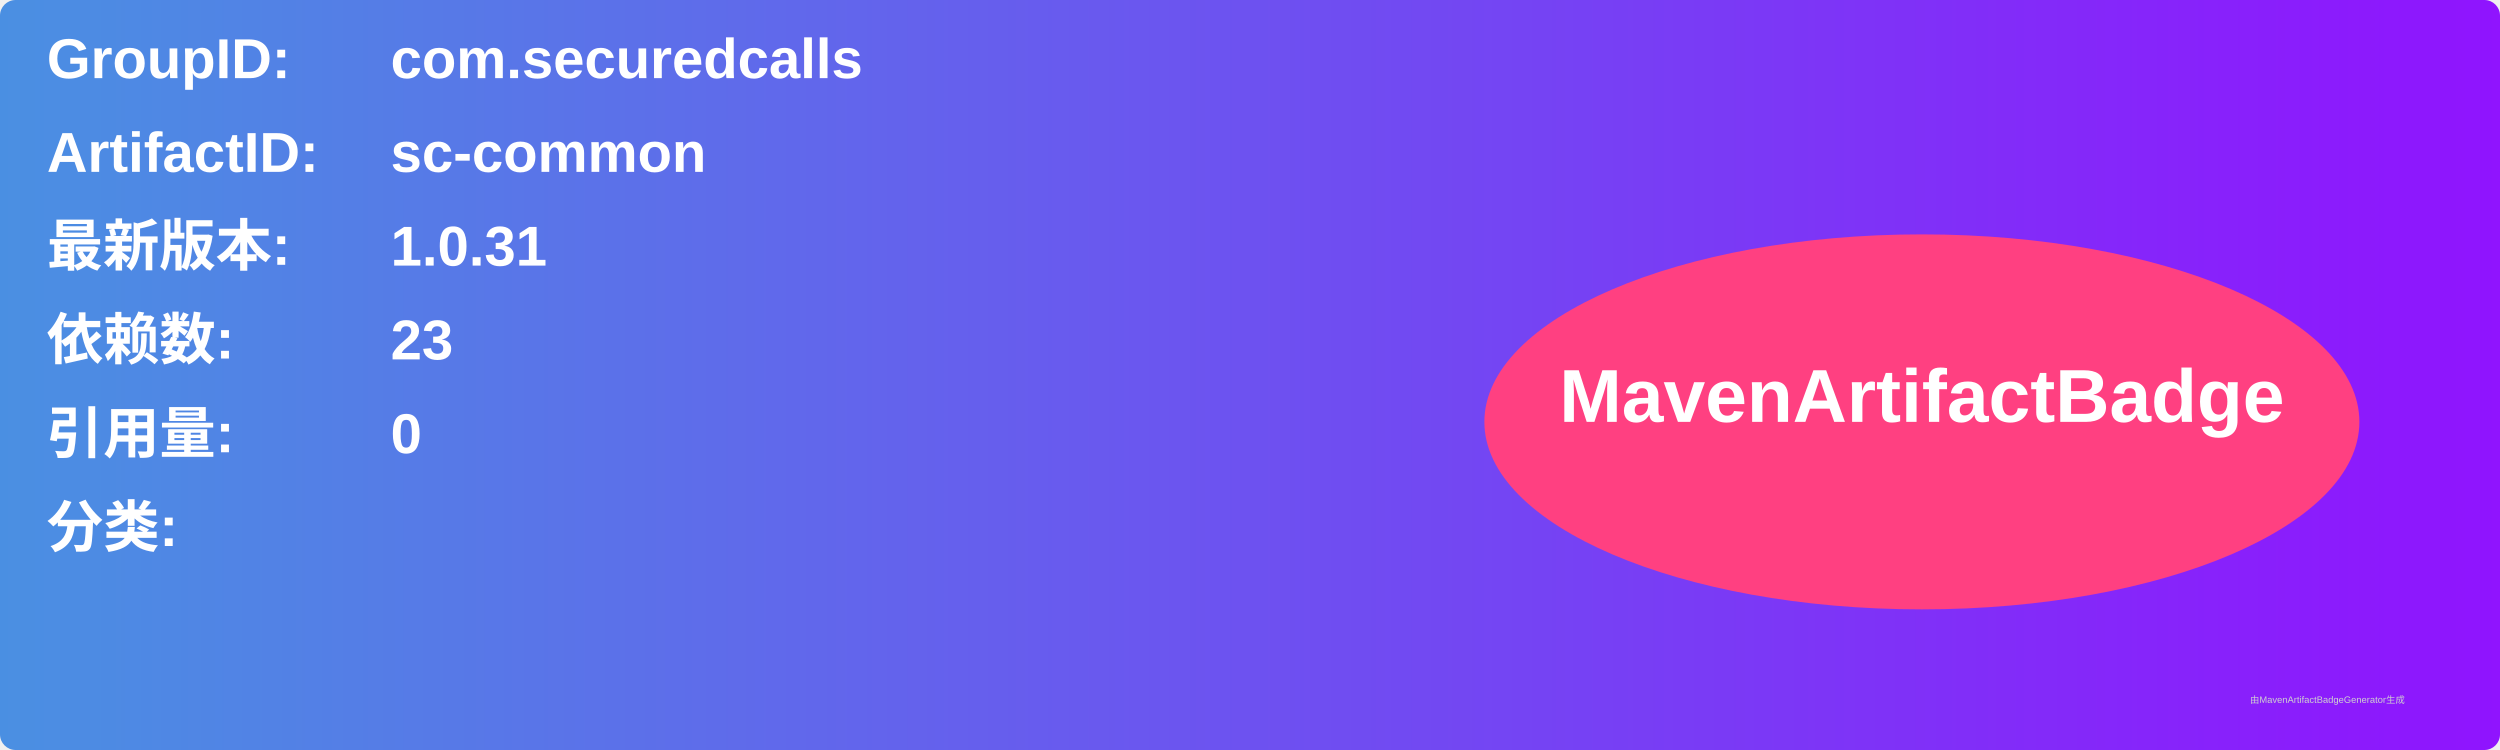
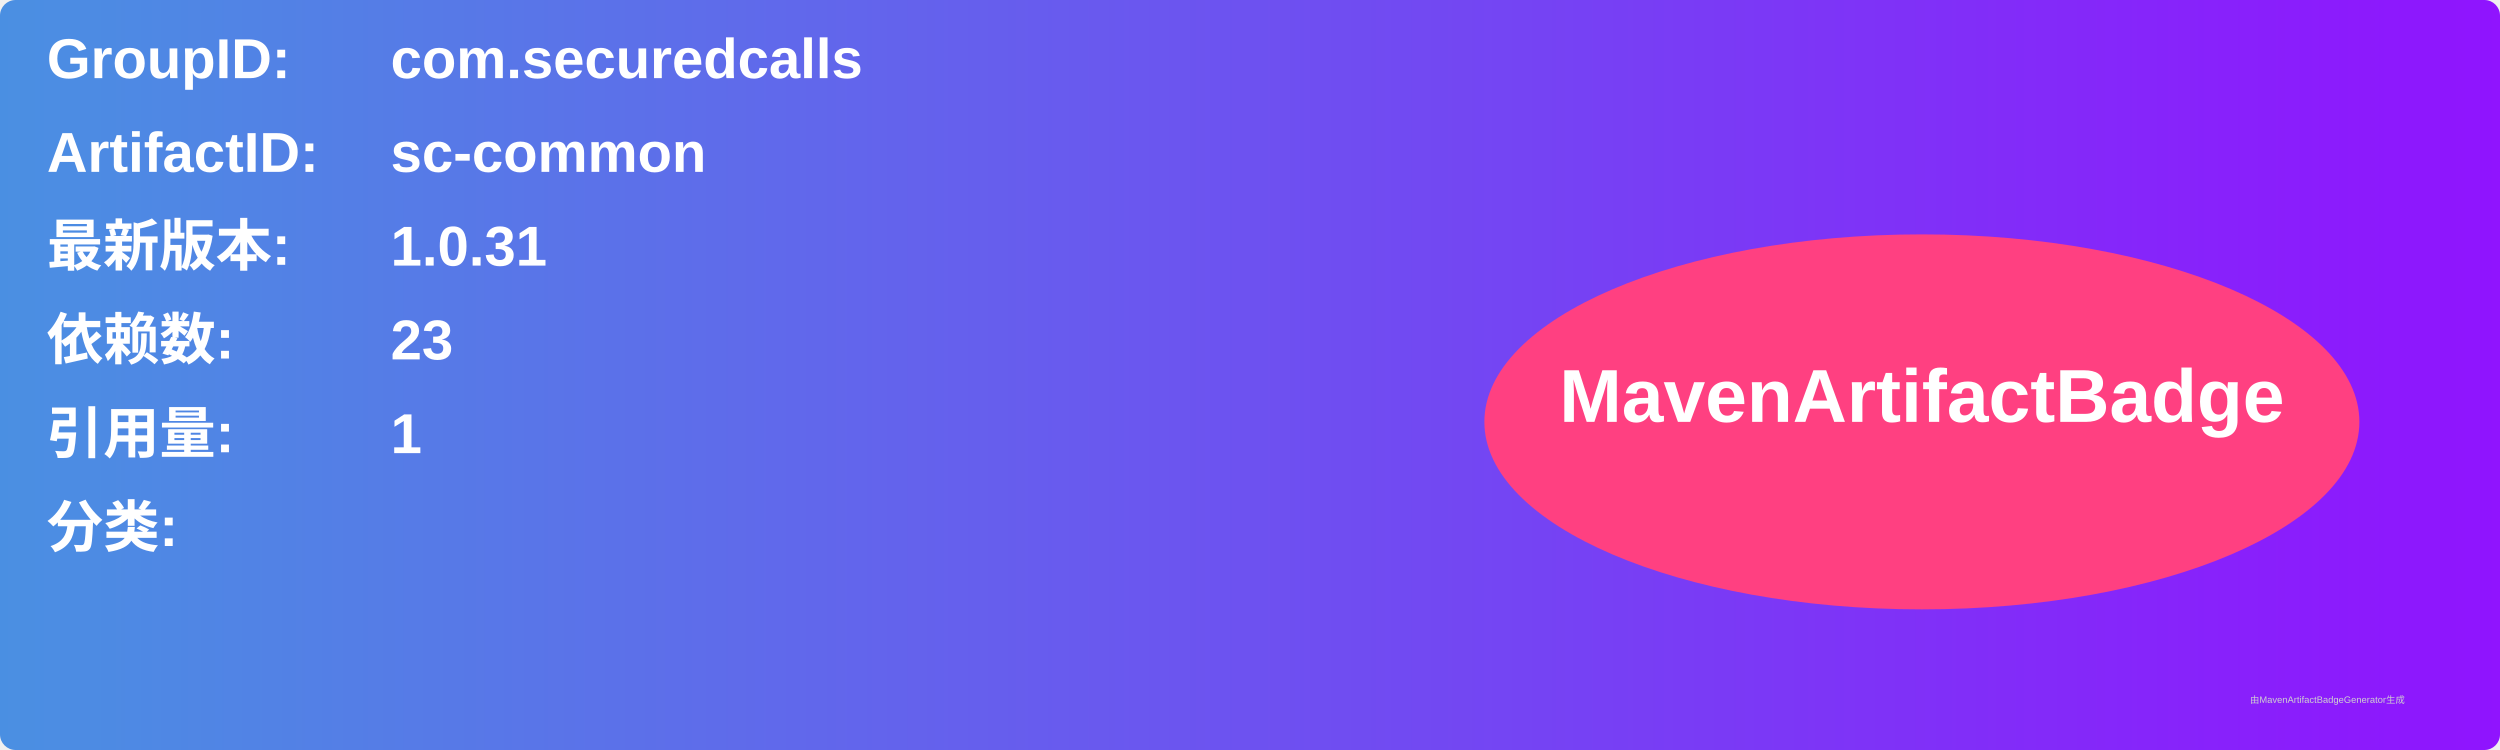
<svg xmlns="http://www.w3.org/2000/svg" width="800" height="240" viewBox="0 0 800 240">
  <linearGradient id="grad" x1="0%" y1="0%" x2="100%" y2="0%">
    <stop offset="0%" stop-color="#4a90e2" />
    <stop offset="100%" stop-color="#9013fe" />
  </linearGradient>
  <rect width="100%" height="100%" rx="5" ry="5" fill="url(#grad)" />
  <g transform="translate(15, 15)">
    <text x="0" y="10" font-family="Arial" font-size="18" fill="white" font-weight="bold" width="260">GroupID:</text>
    <text x="110" y="10" font-family="Arial" font-size="18" fill="white" font-weight="bold" width="460">com.securedcalls</text>
    <text x="0" y="40" font-family="Arial" font-size="18" fill="white" font-weight="bold" width="260">ArtifactID:</text>
    <text x="110" y="40" font-family="Arial" font-size="18" fill="white" font-weight="bold" width="460">sc-common</text>
    <text x="0" y="70" font-family="Arial" font-size="18" fill="white" font-weight="bold">最新版本:</text>
    <text x="110" y="70" font-family="Arial" font-size="18" fill="white" font-weight="bold">
      <tspan font-weight="bold">1.0.31</tspan>
    </text>
    <text x="0" y="100" font-family="Arial" font-size="18" fill="white" font-weight="bold">依赖数: </text>
    <text x="110" y="100" font-family="Arial" font-size="18" fill="white">
      <tspan font-weight="bold">23</tspan>
    </text>
    <text x="0" y="130" font-family="Arial" font-size="18" fill="white" font-weight="bold">引用量: </text>
    <text x="110" y="130" font-family="Arial" font-size="18" fill="white">
-       <tspan font-weight="bold">0</tspan>
+       <tspan font-weight="bold">1</tspan>
    </text>
    <text x="0" y="160" font-family="Arial" font-size="18" fill="white" font-weight="bold">分类:</text>
    <text x="10" y="190" font-family="Arial" font-size="10" fill="white">
      <tspan font-weight="bold" />
    </text>
    <ellipse cx="600" cy="120" rx="140" ry="60" fill="#ff4081" />
    <text x="600" y="120" text-anchor="middle" font-family="Arial" font-size="24" fill="white" font-weight="bold">MavenArtifactBadge</text>
  </g>
  <text x="720" y="225" font-family="Arial" font-size="3" fill="#d0d0d0">由MavenArtifactBadgeGenerator生成</text>
</svg>
